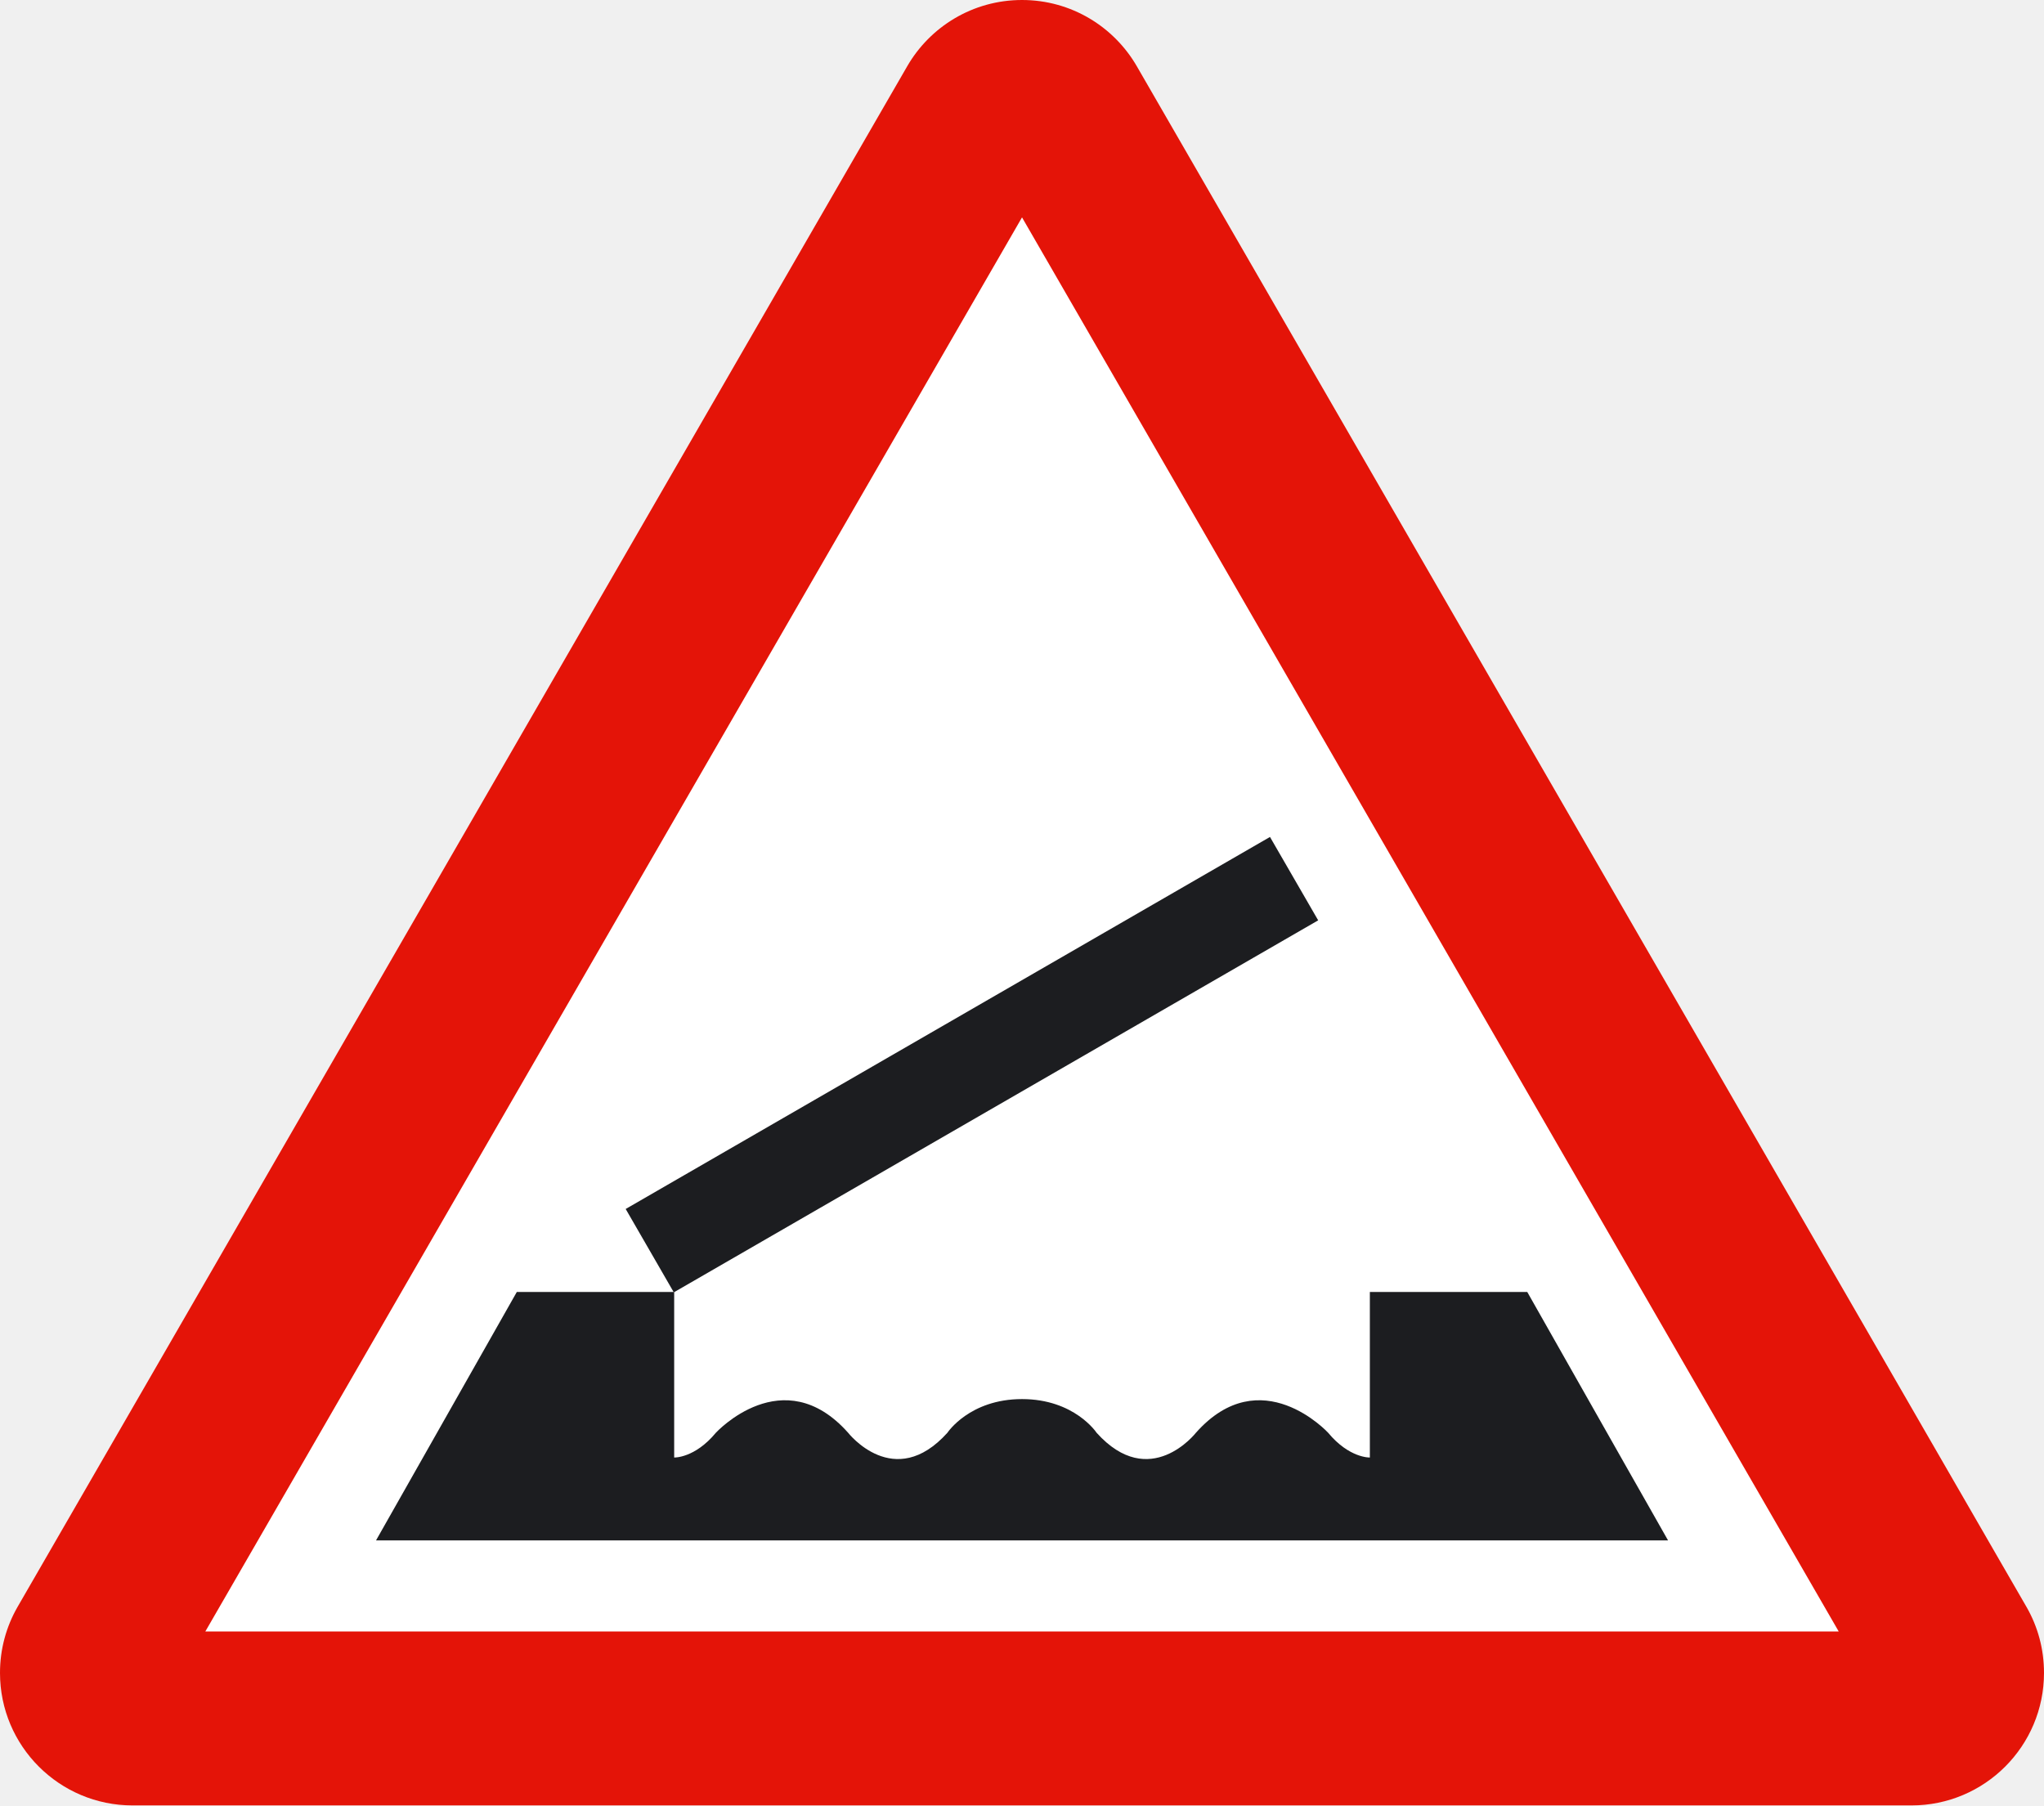
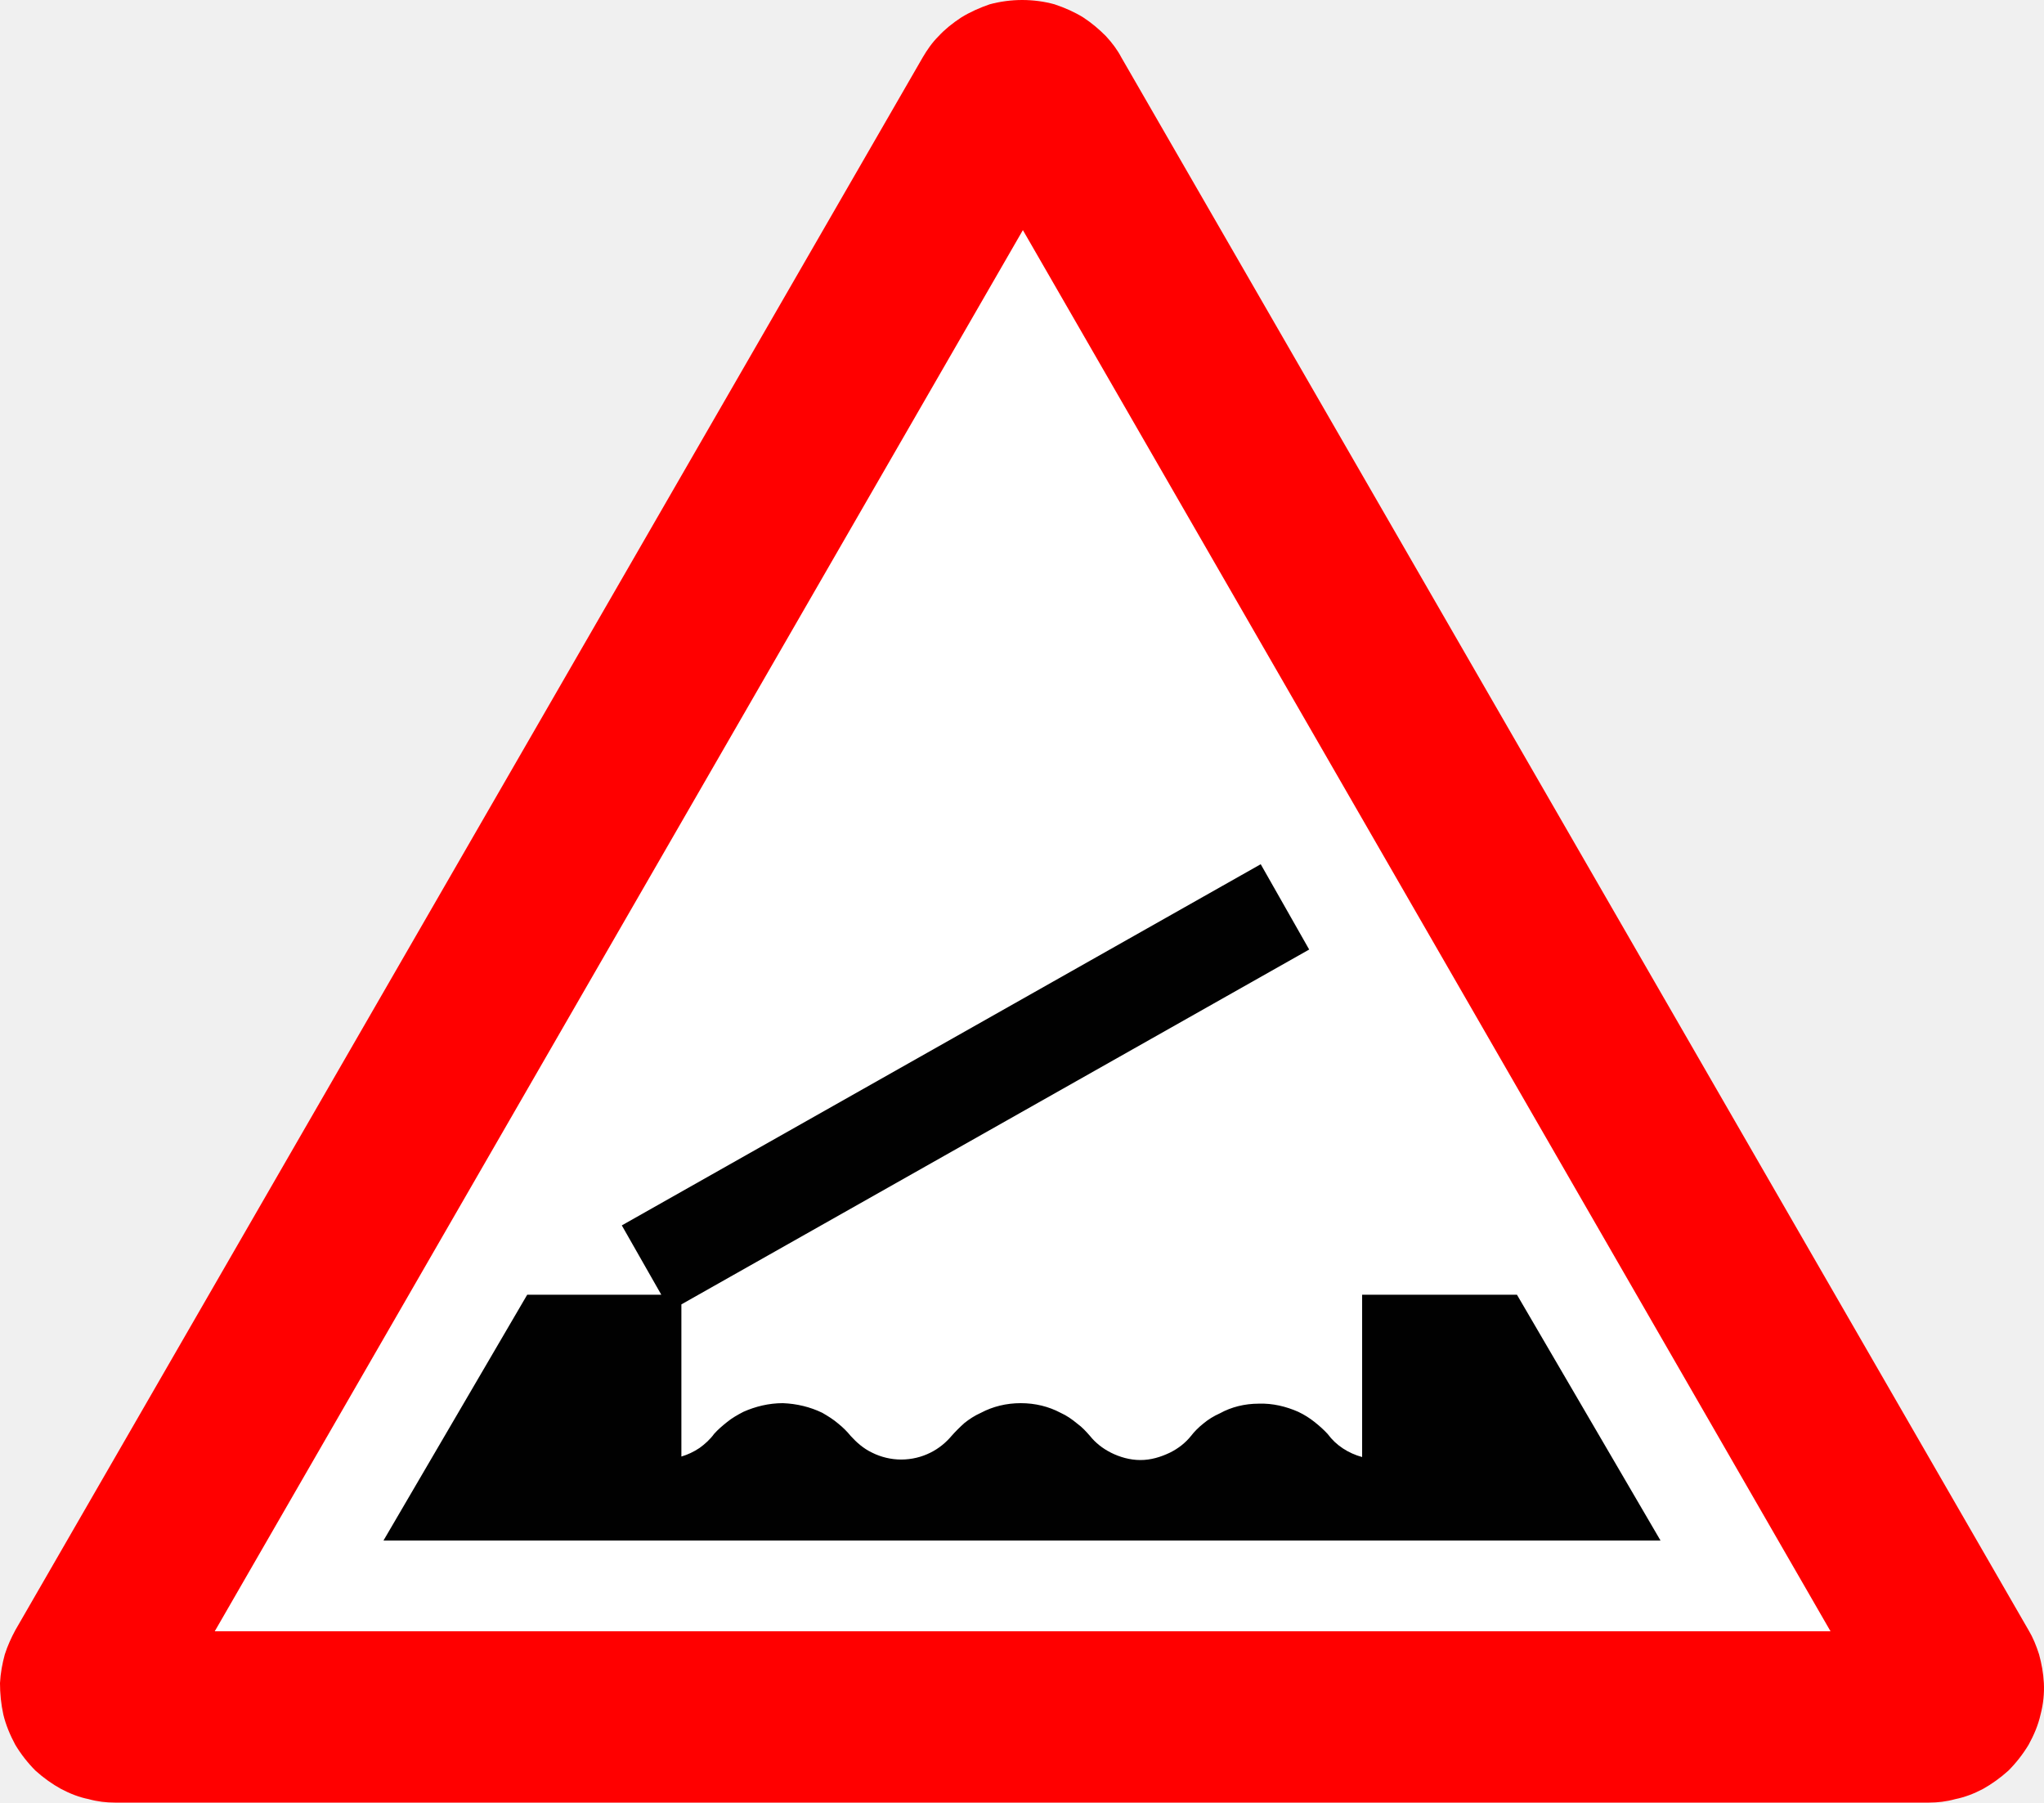
- <svg xmlns="http://www.w3.org/2000/svg" version="1.2" width="217.832" height="192.414" id="svg2">
-   <defs id="defs3089" />
-   <g id="Capa_1">
-     <path d="M 14.125,192.414 C 6.324,192.414 0,186.086 0,178.293 c 0,-2.551 0.672,-4.93 1.844,-6.988 L 96.668,7.088 C 99.105,2.848 103.676,0 108.918,0 c 5.242,0 9.809,2.848 12.25,7.088 l 94.824,164.217 c 1.176,2.059 1.84,4.438 1.84,6.988 0,7.793 -6.32,14.121 -14.121,14.121 H 14.125" id="path3079" style="fill:#e41408" />
-     <path d="m 21.883,173.875 87.035,-150.707 87.035,150.707 -174.07,0" id="polyline3081" style="fill:#ffffff" />
-     <path d="m 40.074,164.168 15.004,-26.477 h 16.77 v 17.645 c 0,0 2.188,0.086 4.445,-2.641 0,0 7.164,-7.789 14.09,0 0,0 4.906,6.313 10.586,0 0,0 2.352,-3.586 7.949,-3.586 5.594,0 7.945,3.586 7.945,3.586 5.684,6.313 10.59,0 10.59,0 6.93,-7.789 14.086,0 14.086,0 2.262,2.727 4.449,2.641 4.449,2.641 v -17.645 h 16.773 l 15.004,26.477 H 40.074" id="path3083" style="fill:#1c1d20" />
-     <path d="m 66.68,128.848 68.664,-39.649 5.136,8.887 -68.671,39.648 -5.129,-8.886" id="polyline3085" style="fill:#1c1d20" />
+ <svg xmlns="http://www.w3.org/2000/svg" width="1599" height="1410" xml:space="preserve" overflow="hidden">
+   <defs>
+     <clipPath id="clip0">
+       <rect x="1368" y="484" width="1599" height="1410" />
+     </clipPath>
+   </defs>
+   <g clip-path="url(#clip0)" transform="translate(-1368 -484)">
+     <path d="M2877.03 1894C2883.78 1894 2890.54 1893.22 2897.68 1891.27 2904.82 1889.84 2912.1 1887.11 2919.24 1883.34 2925.99 1879.57 2932.75 1874.76 2939.11 1869.04 2945.08 1863.06 2950.41 1856.3 2954.96 1848.76 2959.11 1841.22 2962.49 1833.3 2964.31 1825.11 2966.51 1816.79 2967.29 1808.47 2966.9 1800.54 2966.51 1792.74 2965.09 1785.2 2963.14 1778.05 2960.93 1771.16 2958.33 1764.79 2954.96 1759.2L2245.18 528.847C2242.2 523.127 2238.04 517.537 2233.1 512.208 2227.91 507.008 2222.19 502.069 2215.44 497.649 2208.69 493.489 2201.16 490.109 2192.97 487.38 2185.05 485.17 2176.35 484 2167.65 484 2159.07 484 2150.37 485.17 2142.19 487.38 2134.27 490.109 2126.74 493.489 2119.98 497.649 2113.23 502.069 2107.12 507.008 2102.32 512.208 2096.99 517.537 2093.23 523.127 2089.85 528.847L1379.95 1759.2C1376.96 1764.79 1373.97 1771.16 1371.77 1778.05 1369.82 1785.2 1368.39 1792.74 1368 1800.54 1368 1808.47 1368.78 1816.79 1370.6 1825.11 1372.55 1833.3 1375.92 1841.22 1379.95 1848.76 1384.49 1856.3 1389.82 1863.06 1395.79 1869.04 1402.16 1874.76 1408.91 1879.57 1415.79 1883.34 1422.94 1887.11 1430.08 1889.84 1437.22 1891.27 1444.37 1893.22 1451.12 1894 1457.87 1894L2877.03 1894Z" fill="#FF0000" fill-rule="evenodd" />
+     <path d="M1536 1760 2800 1760 2168.19 664 1536 1760Z" fill="#FFFFFF" fill-rule="evenodd" />
+     <path d="M1854.43 1442.51 2354.25 1160 2392.16 1226.73 1901.04 1504.3 1901.04 1623.31C1905.97 1621.88 1910.9 1619.54 1915.32 1616.55 1919.47 1613.56 1923.62 1609.79 1926.61 1605.62 1929.6 1602.24 1933.1 1599.25 1936.87 1596.26 1940.5 1593.27 1945.05 1590.67 1949.59 1588.32 1958.94 1584.16 1969.45 1581.56 1980.36 1581.56 1991.26 1581.95 2001.91 1584.55 2011.26 1589.1 2015.8 1591.71 2019.95 1594.31 2023.59 1597.43 2027.35 1600.42 2030.73 1603.8 2033.46 1607.18 2038 1612.13 2043.19 1616.94 2050.33 1620.32 2057.08 1623.7 2065 1625.66 2072.92 1625.66 2081.23 1625.66 2089.02 1623.7 2095.77 1620.32 2102.65 1616.94 2108.24 1612.13 2112.39 1607.18 2115.38 1603.8 2118.75 1600.42 2122.52 1597.04 2126.28 1594.05 2130.44 1591.32 2135.37 1589.1 2144.72 1584.16 2155.23 1581.56 2166.53 1581.56 2177.82 1581.56 2188.34 1584.16 2197.68 1589.1 2202.62 1591.32 2206.77 1594.31 2210.54 1597.43 2214.69 1600.42 2217.68 1603.8 2220.66 1607.18 2224.82 1612.39 2230.4 1616.94 2237.15 1620.32 2243.9 1623.7 2251.82 1626.05 2260.13 1626.05 2268.44 1626.05 2275.97 1623.7 2283.11 1620.32 2289.99 1616.94 2295.57 1612.39 2299.73 1607.18 2302.32 1603.8 2305.7 1600.42 2309.46 1597.43 2313.23 1594.31 2317.38 1591.71 2322.32 1589.5 2331.27 1584.55 2341.79 1581.95 2352.7 1581.95 2363.6 1581.56 2374.12 1584.16 2383.59 1588.32 2388.53 1590.67 2392.55 1593.27 2396.32 1596.26 2400.08 1599.25 2403.46 1602.24 2406.57 1605.62 2409.95 1610.18 2413.97 1613.95 2418.52 1616.94 2423.06 1619.93 2428.25 1622.27 2433.58 1623.7L2433.58 1496.75 2554.7 1496.75 2667 1689 1668 1689 1780.43 1496.75 1885.33 1496.75 1854.43 1442.51Z" fill="#010101" fill-rule="evenodd" />
  </g>
</svg>
